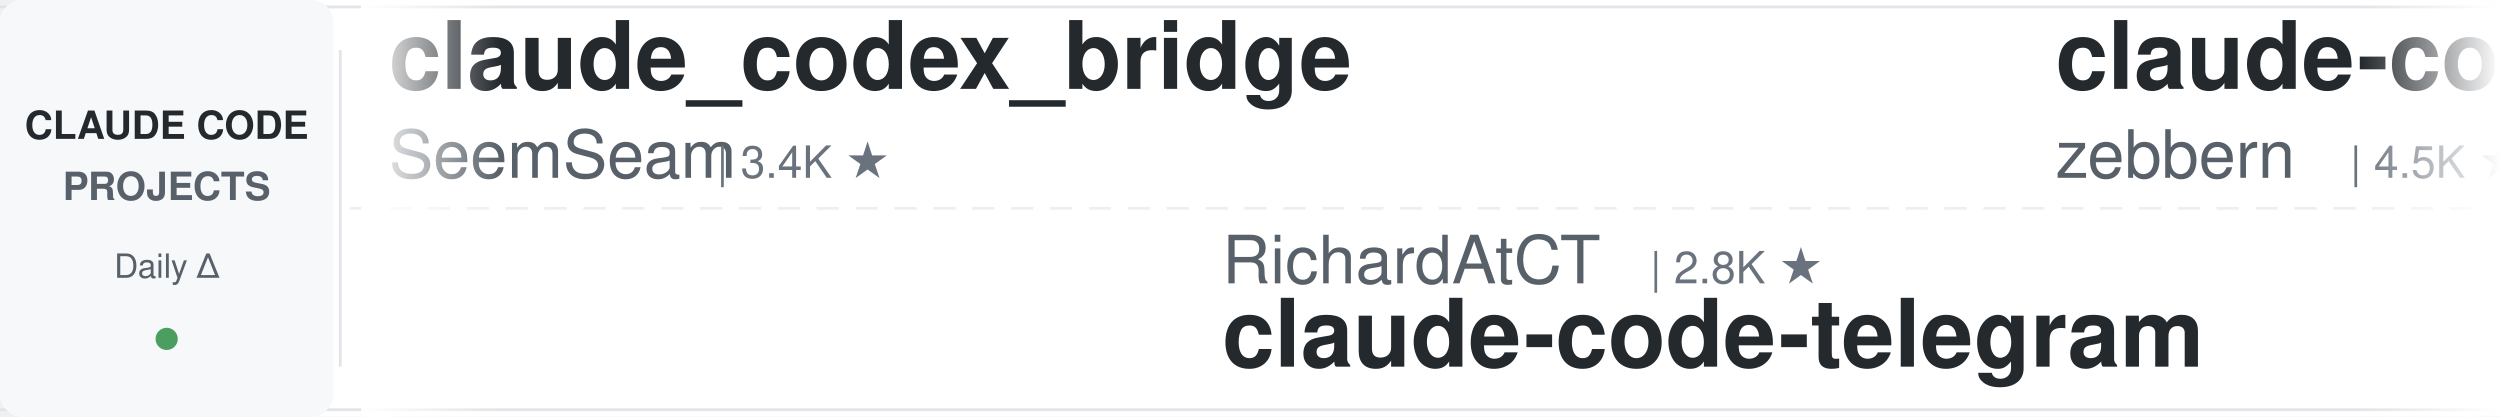
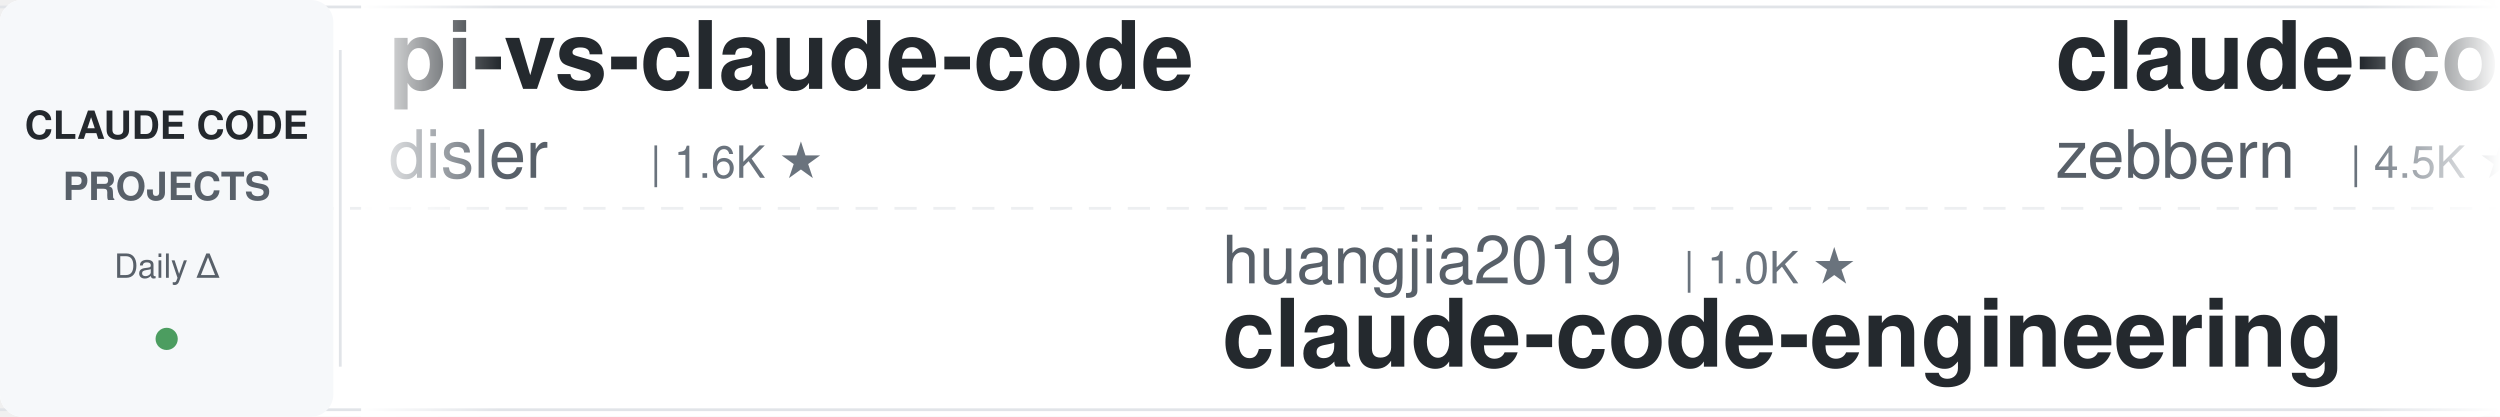
<svg xmlns="http://www.w3.org/2000/svg" width="900" height="150">
  <defs>
    <linearGradient id="leftFade" x1="0%" y1="0%" x2="100%" y2="0%">
      <stop offset="0%" style="stop-color:#ffffff;stop-opacity:1" />
      <stop offset="100%" style="stop-color:#ffffff;stop-opacity:0" />
    </linearGradient>
    <linearGradient id="rightFade" x1="0%" y1="0%" x2="100%" y2="0%">
      <stop offset="0%" style="stop-color:#ffffff;stop-opacity:0" />
      <stop offset="100%" style="stop-color:#ffffff;stop-opacity:1" />
    </linearGradient>
  </defs>
  <rect width="900" height="150" fill="#ffffff" rx="8" />
  <rect x="0" y="2" width="900" height="1" fill="#e1e4e8" />
  <rect x="0" y="147" width="900" height="1" fill="#e1e4e8" />
  <line x1="0" y1="75" x2="900" y2="75" stroke="#e1e4e8" stroke-width="1" stroke-dasharray="8 6" opacity="0.6" />
  <rect x="0" y="0" width="120" height="150" fill="#f6f8fa" rx="8" />
  <text x="60" y="50" font-family="-apple-system, BlinkMacSystemFont, 'Segoe UI', Helvetica, Arial, sans-serif" font-size="14" font-weight="600" fill="#24292e" text-anchor="middle">CLAUDE CODE</text>
  <text x="60" y="72" font-family="-apple-system, BlinkMacSystemFont, 'Segoe UI', Helvetica, Arial, sans-serif" font-size="14" font-weight="600" fill="#586069" text-anchor="middle">PROJECTS</text>
  <text x="60" y="100" font-family="-apple-system, BlinkMacSystemFont, 'Segoe UI', Helvetica, Arial, sans-serif" font-size="12" font-weight="500" fill="#586069" text-anchor="middle">Daily Δ</text>
  <circle cx="60" cy="122" r="4" fill="#22863a" opacity="0.8" />
  <rect x="122" y="18" width="1" height="114" fill="#e1e4e8" />
  <clipPath id="tickerClip">
    <rect x="130" y="0" width="770" height="150" />
  </clipPath>
  <g clip-path="url(#tickerClip)">
    <g id="tickerItems">
      <animateTransform attributeName="transform" attributeType="XML" type="translate" from="0 0" to="-3000 0" dur="54s" repeatCount="indefinite" />
      <g transform="translate(0, 0)">
-         <text x="140" y="32" font-family="-apple-system, BlinkMacSystemFont, 'Segoe UI', Helvetica, Arial, sans-serif" font-size="34" font-weight="600" fill="#24292e">claude_codex_bridge</text>
-         <text x="140" y="64" font-family="-apple-system, BlinkMacSystemFont, 'Segoe UI', Helvetica, Arial, sans-serif" font-size="24" font-weight="400" fill="#586069">SeemSeam</text>
-         <text x="258" y="64" font-family="-apple-system, BlinkMacSystemFont, 'Segoe UI', Helvetica, Arial, sans-serif" font-size="16" font-weight="500" fill="#6a737d">| 3.4K ★</text>
+         <text x="140" y="32" font-family="-apple-system, BlinkMacSystemFont, 'Segoe UI', Helvetica, Arial, sans-serif" font-size="34" font-weight="600" fill="#24292e">pi-vs-claude-code</text>
+         <text x="140" y="64" font-family="-apple-system, BlinkMacSystemFont, 'Segoe UI', Helvetica, Arial, sans-serif" font-size="24" font-weight="400" fill="#586069">disler</text>
+         <text x="234" y="64" font-family="-apple-system, BlinkMacSystemFont, 'Segoe UI', Helvetica, Arial, sans-serif" font-size="16" font-weight="500" fill="#6a737d">| 1.6K ★</text>
      </g>
      <g transform="translate(300, 0)">
-         <text x="140" y="102" font-family="-apple-system, BlinkMacSystemFont, 'Segoe UI', Helvetica, Arial, sans-serif" font-size="24" font-weight="400" fill="#586069">RichardAtCT</text>
-         <text x="294" y="102" font-family="-apple-system, BlinkMacSystemFont, 'Segoe UI', Helvetica, Arial, sans-serif" font-size="16" font-weight="500" fill="#6a737d">| 2.8K ★</text>
-         <text x="140" y="132" font-family="-apple-system, BlinkMacSystemFont, 'Segoe UI', Helvetica, Arial, sans-serif" font-size="34" font-weight="600" fill="#24292e">claude-code-telegram</text>
+         <text x="140" y="102" font-family="-apple-system, BlinkMacSystemFont, 'Segoe UI', Helvetica, Arial, sans-serif" font-size="24" font-weight="400" fill="#586069">huangjia2019</text>
+         <text x="306" y="102" font-family="-apple-system, BlinkMacSystemFont, 'Segoe UI', Helvetica, Arial, sans-serif" font-size="16" font-weight="500" fill="#6a737d">| 1.0K ★</text>
+         <text x="140" y="132" font-family="-apple-system, BlinkMacSystemFont, 'Segoe UI', Helvetica, Arial, sans-serif" font-size="34" font-weight="600" fill="#24292e">claude-code-engineering</text>
      </g>
      <g transform="translate(600, 0)">
        <text x="140" y="32" font-family="-apple-system, BlinkMacSystemFont, 'Segoe UI', Helvetica, Arial, sans-serif" font-size="34" font-weight="600" fill="#24292e">claude-code-guide</text>
        <text x="140" y="64" font-family="-apple-system, BlinkMacSystemFont, 'Segoe UI', Helvetica, Arial, sans-serif" font-size="24" font-weight="400" fill="#586069">zebbern</text>
        <text x="246" y="64" font-family="-apple-system, BlinkMacSystemFont, 'Segoe UI', Helvetica, Arial, sans-serif" font-size="16" font-weight="500" fill="#6a737d">| 4.5K ★</text>
      </g>
      <g transform="translate(900, 0)">
-         <text x="140" y="102" font-family="-apple-system, BlinkMacSystemFont, 'Segoe UI', Helvetica, Arial, sans-serif" font-size="24" font-weight="400" fill="#586069">fuergaosi233</text>
-         <text x="306" y="102" font-family="-apple-system, BlinkMacSystemFont, 'Segoe UI', Helvetica, Arial, sans-serif" font-size="16" font-weight="500" fill="#6a737d">| 2.8K ★</text>
-         <text x="140" y="132" font-family="-apple-system, BlinkMacSystemFont, 'Segoe UI', Helvetica, Arial, sans-serif" font-size="34" font-weight="600" fill="#24292e">claude-code-proxy</text>
+         <text x="140" y="102" font-family="-apple-system, BlinkMacSystemFont, 'Segoe UI', Helvetica, Arial, sans-serif" font-size="24" font-weight="400" fill="#586069">simonw</text>
+         <text x="234" y="102" font-family="-apple-system, BlinkMacSystemFont, 'Segoe UI', Helvetica, Arial, sans-serif" font-size="16" font-weight="500" fill="#6a737d">| 1.7K ★</text>
+         <text x="140" y="132" font-family="-apple-system, BlinkMacSystemFont, 'Segoe UI', Helvetica, Arial, sans-serif" font-size="34" font-weight="600" fill="#24292e">claude-code-transcripts</text>
      </g>
      <g transform="translate(1200, 0)">
-         <text x="140" y="32" font-family="-apple-system, BlinkMacSystemFont, 'Segoe UI', Helvetica, Arial, sans-serif" font-size="34" font-weight="600" fill="#24292e">awesome-claude-code-tool...</text>
-         <text x="140" y="64" font-family="-apple-system, BlinkMacSystemFont, 'Segoe UI', Helvetica, Arial, sans-serif" font-size="24" font-weight="400" fill="#586069">rohitg00</text>
-         <text x="258" y="64" font-family="-apple-system, BlinkMacSystemFont, 'Segoe UI', Helvetica, Arial, sans-serif" font-size="16" font-weight="500" fill="#6a737d">| 2.5K ★</text>
+         <text x="140" y="32" font-family="-apple-system, BlinkMacSystemFont, 'Segoe UI', Helvetica, Arial, sans-serif" font-size="34" font-weight="600" fill="#24292e">claude-code-source-build</text>
+         <text x="140" y="64" font-family="-apple-system, BlinkMacSystemFont, 'Segoe UI', Helvetica, Arial, sans-serif" font-size="24" font-weight="400" fill="#586069">andrew-kramer-inno</text>
+         <text x="378" y="64" font-family="-apple-system, BlinkMacSystemFont, 'Segoe UI', Helvetica, Arial, sans-serif" font-size="16" font-weight="500" fill="#6a737d">| 593 ★</text>
      </g>
      <g transform="translate(1500, 0)">
-         <text x="140" y="102" font-family="-apple-system, BlinkMacSystemFont, 'Segoe UI', Helvetica, Arial, sans-serif" font-size="24" font-weight="400" fill="#586069">AprilNEA</text>
-         <text x="258" y="102" font-family="-apple-system, BlinkMacSystemFont, 'Segoe UI', Helvetica, Arial, sans-serif" font-size="16" font-weight="500" fill="#6a737d">| 393 ★</text>
-         <text x="140" y="132" font-family="-apple-system, BlinkMacSystemFont, 'Segoe UI', Helvetica, Arial, sans-serif" font-size="34" font-weight="600" fill="#24292e">claude-code-source</text>
+         <text x="140" y="102" font-family="-apple-system, BlinkMacSystemFont, 'Segoe UI', Helvetica, Arial, sans-serif" font-size="24" font-weight="400" fill="#586069">pedrohcgs</text>
+         <text x="270" y="102" font-family="-apple-system, BlinkMacSystemFont, 'Segoe UI', Helvetica, Arial, sans-serif" font-size="16" font-weight="500" fill="#6a737d">| 1.5K ★</text>
+         <text x="140" y="132" font-family="-apple-system, BlinkMacSystemFont, 'Segoe UI', Helvetica, Arial, sans-serif" font-size="34" font-weight="600" fill="#24292e">claude-code-my-workflow</text>
      </g>
      <g transform="translate(1800, 0)">
-         <text x="140" y="32" font-family="-apple-system, BlinkMacSystemFont, 'Segoe UI', Helvetica, Arial, sans-serif" font-size="34" font-weight="600" fill="#24292e">claude-code-from-source</text>
-         <text x="140" y="64" font-family="-apple-system, BlinkMacSystemFont, 'Segoe UI', Helvetica, Arial, sans-serif" font-size="24" font-weight="400" fill="#586069">alejandrobalderas</text>
-         <text x="366" y="64" font-family="-apple-system, BlinkMacSystemFont, 'Segoe UI', Helvetica, Arial, sans-serif" font-size="16" font-weight="500" fill="#6a737d">| 2.7K ★</text>
+         <text x="140" y="32" font-family="-apple-system, BlinkMacSystemFont, 'Segoe UI', Helvetica, Arial, sans-serif" font-size="34" font-weight="600" fill="#24292e">claude-code-proxy</text>
+         <text x="140" y="64" font-family="-apple-system, BlinkMacSystemFont, 'Segoe UI', Helvetica, Arial, sans-serif" font-size="24" font-weight="400" fill="#586069">1rgs</text>
+         <text x="210" y="64" font-family="-apple-system, BlinkMacSystemFont, 'Segoe UI', Helvetica, Arial, sans-serif" font-size="16" font-weight="500" fill="#6a737d">| 3.7K ★</text>
      </g>
      <g transform="translate(2100, 0)">
-         <text x="140" y="102" font-family="-apple-system, BlinkMacSystemFont, 'Segoe UI', Helvetica, Arial, sans-serif" font-size="24" font-weight="400" fill="#586069">disler</text>
-         <text x="234" y="102" font-family="-apple-system, BlinkMacSystemFont, 'Segoe UI', Helvetica, Arial, sans-serif" font-size="16" font-weight="500" fill="#6a737d">| 3.9K ★</text>
-         <text x="140" y="132" font-family="-apple-system, BlinkMacSystemFont, 'Segoe UI', Helvetica, Arial, sans-serif" font-size="34" font-weight="600" fill="#24292e">claude-code-hooks-master...</text>
+         <text x="140" y="102" font-family="-apple-system, BlinkMacSystemFont, 'Segoe UI', Helvetica, Arial, sans-serif" font-size="24" font-weight="400" fill="#586069">rohitg00</text>
+         <text x="258" y="102" font-family="-apple-system, BlinkMacSystemFont, 'Segoe UI', Helvetica, Arial, sans-serif" font-size="16" font-weight="500" fill="#6a737d">| 2.5K ★</text>
+         <text x="140" y="132" font-family="-apple-system, BlinkMacSystemFont, 'Segoe UI', Helvetica, Arial, sans-serif" font-size="34" font-weight="600" fill="#24292e">awesome-claude-code-tool...</text>
      </g>
      <g transform="translate(2400, 0)">
-         <text x="140" y="32" font-family="-apple-system, BlinkMacSystemFont, 'Segoe UI', Helvetica, Arial, sans-serif" font-size="34" font-weight="600" fill="#24292e">awesome-claude-code</text>
-         <text x="140" y="64" font-family="-apple-system, BlinkMacSystemFont, 'Segoe UI', Helvetica, Arial, sans-serif" font-size="24" font-weight="400" fill="#586069">jqueryscript</text>
-         <text x="306" y="64" font-family="-apple-system, BlinkMacSystemFont, 'Segoe UI', Helvetica, Arial, sans-serif" font-size="16" font-weight="500" fill="#6a737d">| 491 ★</text>
+         <text x="140" y="32" font-family="-apple-system, BlinkMacSystemFont, 'Segoe UI', Helvetica, Arial, sans-serif" font-size="34" font-weight="600" fill="#24292e">claude-code-telegram</text>
+         <text x="140" y="64" font-family="-apple-system, BlinkMacSystemFont, 'Segoe UI', Helvetica, Arial, sans-serif" font-size="24" font-weight="400" fill="#586069">RichardAtCT</text>
+         <text x="294" y="64" font-family="-apple-system, BlinkMacSystemFont, 'Segoe UI', Helvetica, Arial, sans-serif" font-size="16" font-weight="500" fill="#6a737d">| 2.8K ★</text>
      </g>
      <g transform="translate(2700, 0)">
-         <text x="140" y="102" font-family="-apple-system, BlinkMacSystemFont, 'Segoe UI', Helvetica, Arial, sans-serif" font-size="24" font-weight="400" fill="#586069">LING71671</text>
-         <text x="270" y="102" font-family="-apple-system, BlinkMacSystemFont, 'Segoe UI', Helvetica, Arial, sans-serif" font-size="16" font-weight="500" fill="#6a737d">| 933 ★</text>
-         <text x="140" y="132" font-family="-apple-system, BlinkMacSystemFont, 'Segoe UI', Helvetica, Arial, sans-serif" font-size="34" font-weight="600" fill="#24292e">Open-ClaudeCode</text>
+         <text x="140" y="102" font-family="-apple-system, BlinkMacSystemFont, 'Segoe UI', Helvetica, Arial, sans-serif" font-size="24" font-weight="400" fill="#586069">ding113</text>
+         <text x="246" y="102" font-family="-apple-system, BlinkMacSystemFont, 'Segoe UI', Helvetica, Arial, sans-serif" font-size="16" font-weight="500" fill="#6a737d">| 3.3K ★</text>
+         <text x="140" y="132" font-family="-apple-system, BlinkMacSystemFont, 'Segoe UI', Helvetica, Arial, sans-serif" font-size="34" font-weight="600" fill="#24292e">claude-code-hub</text>
      </g>
      <g transform="translate(3000, 0)">
-         <text x="140" y="32" font-family="-apple-system, BlinkMacSystemFont, 'Segoe UI', Helvetica, Arial, sans-serif" font-size="34" font-weight="600" fill="#24292e">claude_codex_bridge</text>
-         <text x="140" y="64" font-family="-apple-system, BlinkMacSystemFont, 'Segoe UI', Helvetica, Arial, sans-serif" font-size="24" font-weight="400" fill="#586069">SeemSeam</text>
-         <text x="258" y="64" font-family="-apple-system, BlinkMacSystemFont, 'Segoe UI', Helvetica, Arial, sans-serif" font-size="16" font-weight="500" fill="#6a737d">| 3.4K ★</text>
+         <text x="140" y="32" font-family="-apple-system, BlinkMacSystemFont, 'Segoe UI', Helvetica, Arial, sans-serif" font-size="34" font-weight="600" fill="#24292e">pi-vs-claude-code</text>
+         <text x="140" y="64" font-family="-apple-system, BlinkMacSystemFont, 'Segoe UI', Helvetica, Arial, sans-serif" font-size="24" font-weight="400" fill="#586069">disler</text>
+         <text x="234" y="64" font-family="-apple-system, BlinkMacSystemFont, 'Segoe UI', Helvetica, Arial, sans-serif" font-size="16" font-weight="500" fill="#6a737d">| 1.6K ★</text>
      </g>
      <g transform="translate(3300, 0)">
-         <text x="140" y="102" font-family="-apple-system, BlinkMacSystemFont, 'Segoe UI', Helvetica, Arial, sans-serif" font-size="24" font-weight="400" fill="#586069">RichardAtCT</text>
-         <text x="294" y="102" font-family="-apple-system, BlinkMacSystemFont, 'Segoe UI', Helvetica, Arial, sans-serif" font-size="16" font-weight="500" fill="#6a737d">| 2.8K ★</text>
-         <text x="140" y="132" font-family="-apple-system, BlinkMacSystemFont, 'Segoe UI', Helvetica, Arial, sans-serif" font-size="34" font-weight="600" fill="#24292e">claude-code-telegram</text>
+         <text x="140" y="102" font-family="-apple-system, BlinkMacSystemFont, 'Segoe UI', Helvetica, Arial, sans-serif" font-size="24" font-weight="400" fill="#586069">huangjia2019</text>
+         <text x="306" y="102" font-family="-apple-system, BlinkMacSystemFont, 'Segoe UI', Helvetica, Arial, sans-serif" font-size="16" font-weight="500" fill="#6a737d">| 1.0K ★</text>
+         <text x="140" y="132" font-family="-apple-system, BlinkMacSystemFont, 'Segoe UI', Helvetica, Arial, sans-serif" font-size="34" font-weight="600" fill="#24292e">claude-code-engineering</text>
      </g>
      <g transform="translate(3600, 0)">
        <text x="140" y="32" font-family="-apple-system, BlinkMacSystemFont, 'Segoe UI', Helvetica, Arial, sans-serif" font-size="34" font-weight="600" fill="#24292e">claude-code-guide</text>
        <text x="140" y="64" font-family="-apple-system, BlinkMacSystemFont, 'Segoe UI', Helvetica, Arial, sans-serif" font-size="24" font-weight="400" fill="#586069">zebbern</text>
        <text x="246" y="64" font-family="-apple-system, BlinkMacSystemFont, 'Segoe UI', Helvetica, Arial, sans-serif" font-size="16" font-weight="500" fill="#6a737d">| 4.5K ★</text>
      </g>
      <g transform="translate(3900, 0)">
-         <text x="140" y="102" font-family="-apple-system, BlinkMacSystemFont, 'Segoe UI', Helvetica, Arial, sans-serif" font-size="24" font-weight="400" fill="#586069">fuergaosi233</text>
-         <text x="306" y="102" font-family="-apple-system, BlinkMacSystemFont, 'Segoe UI', Helvetica, Arial, sans-serif" font-size="16" font-weight="500" fill="#6a737d">| 2.8K ★</text>
-         <text x="140" y="132" font-family="-apple-system, BlinkMacSystemFont, 'Segoe UI', Helvetica, Arial, sans-serif" font-size="34" font-weight="600" fill="#24292e">claude-code-proxy</text>
+         <text x="140" y="102" font-family="-apple-system, BlinkMacSystemFont, 'Segoe UI', Helvetica, Arial, sans-serif" font-size="24" font-weight="400" fill="#586069">simonw</text>
+         <text x="234" y="102" font-family="-apple-system, BlinkMacSystemFont, 'Segoe UI', Helvetica, Arial, sans-serif" font-size="16" font-weight="500" fill="#6a737d">| 1.7K ★</text>
+         <text x="140" y="132" font-family="-apple-system, BlinkMacSystemFont, 'Segoe UI', Helvetica, Arial, sans-serif" font-size="34" font-weight="600" fill="#24292e">claude-code-transcripts</text>
      </g>
    </g>
  </g>
  <rect x="130" y="0" width="50" height="150" fill="url(#leftFade)" />
  <rect x="850" y="0" width="50" height="150" fill="url(#rightFade)" />
</svg>
